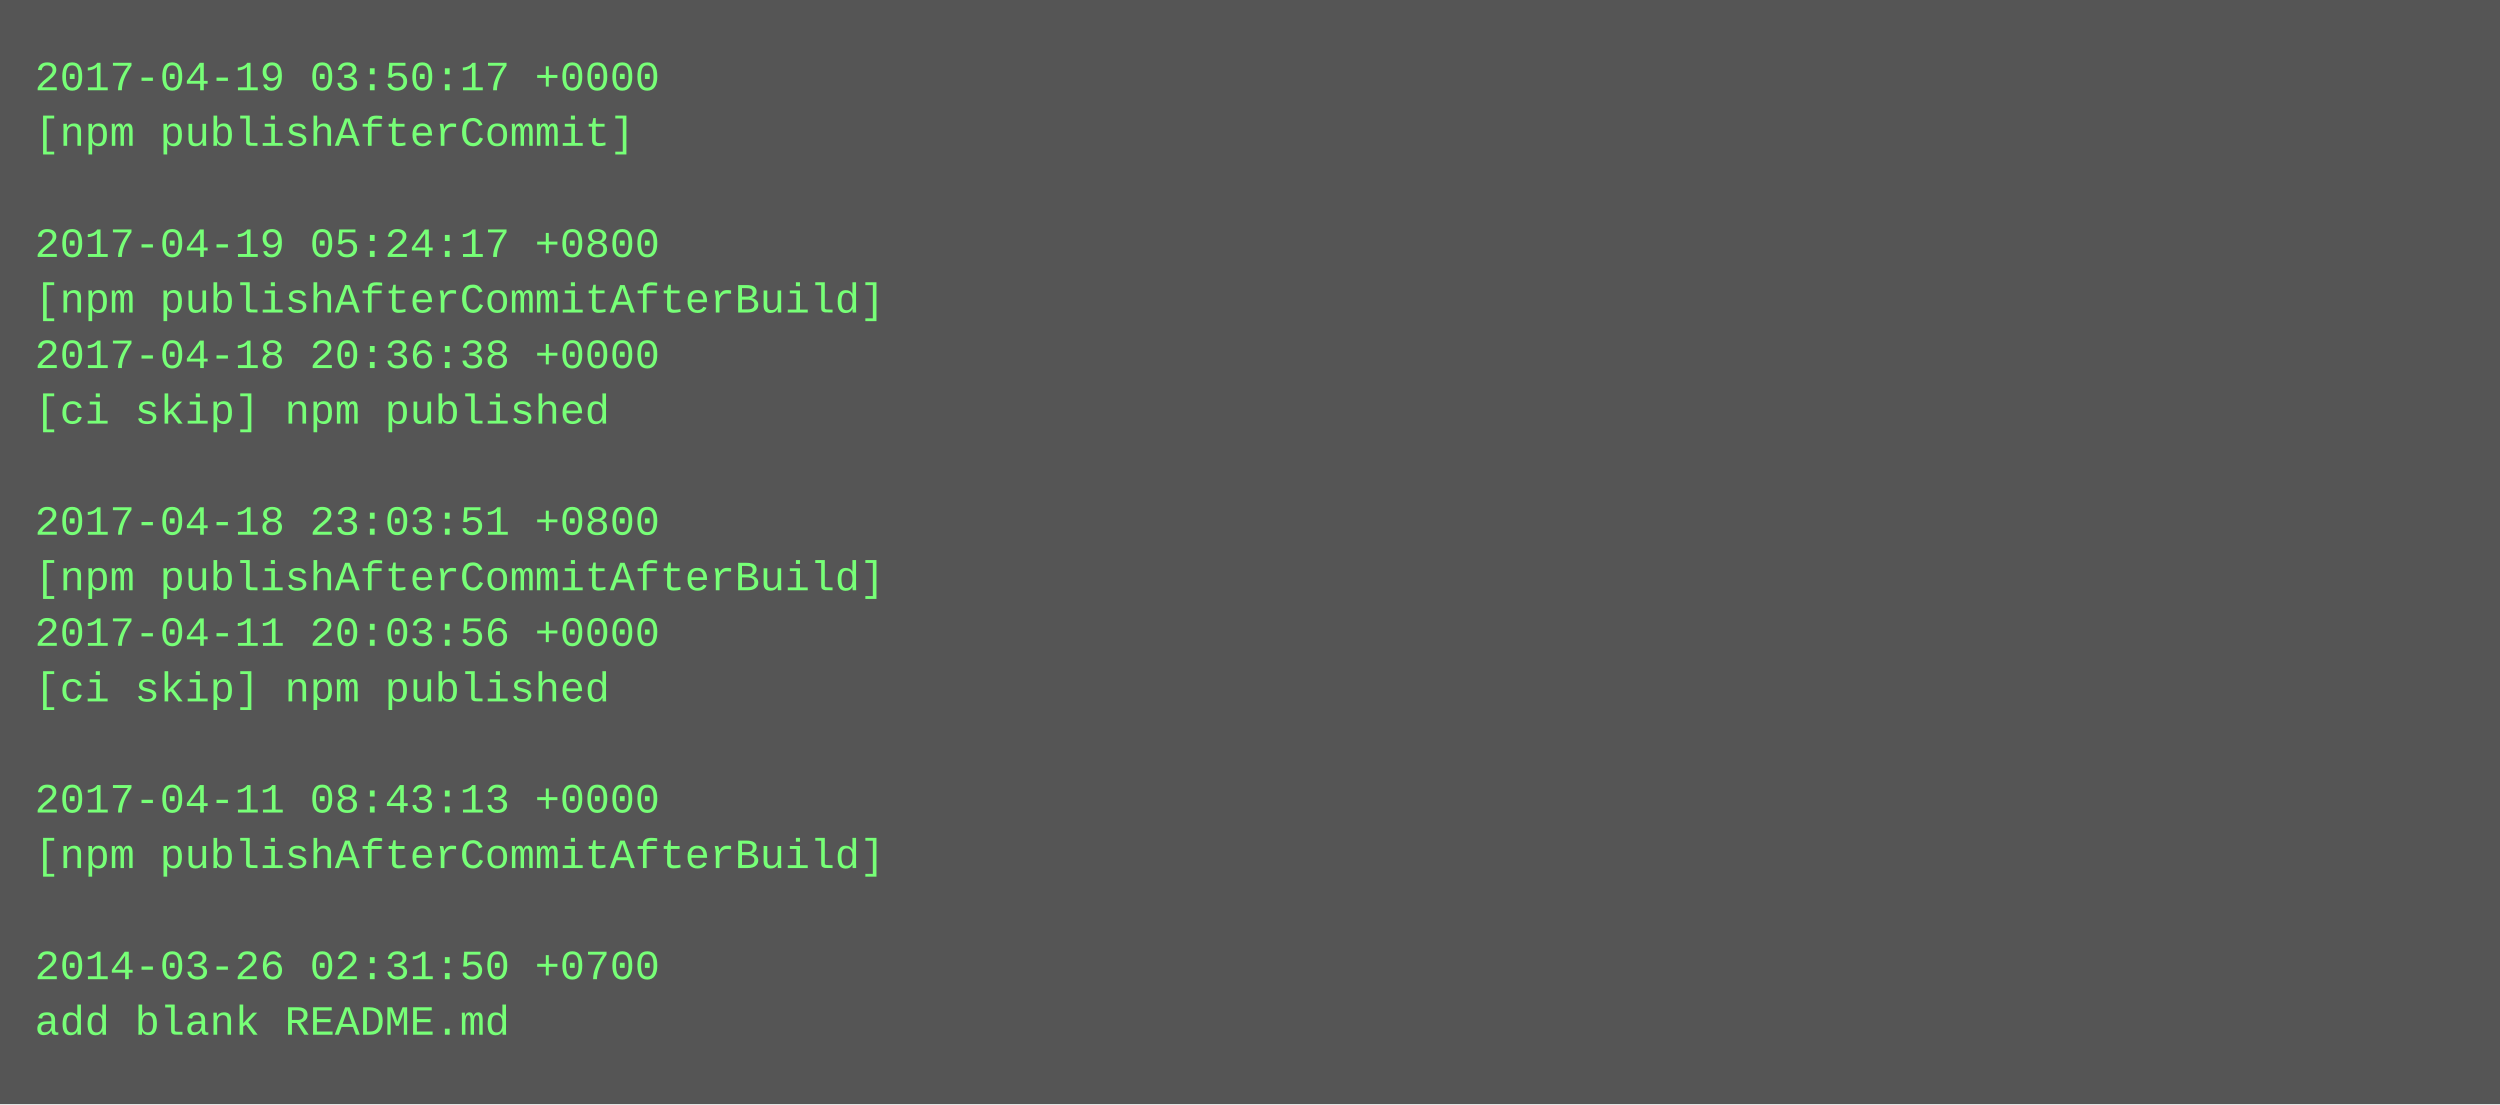
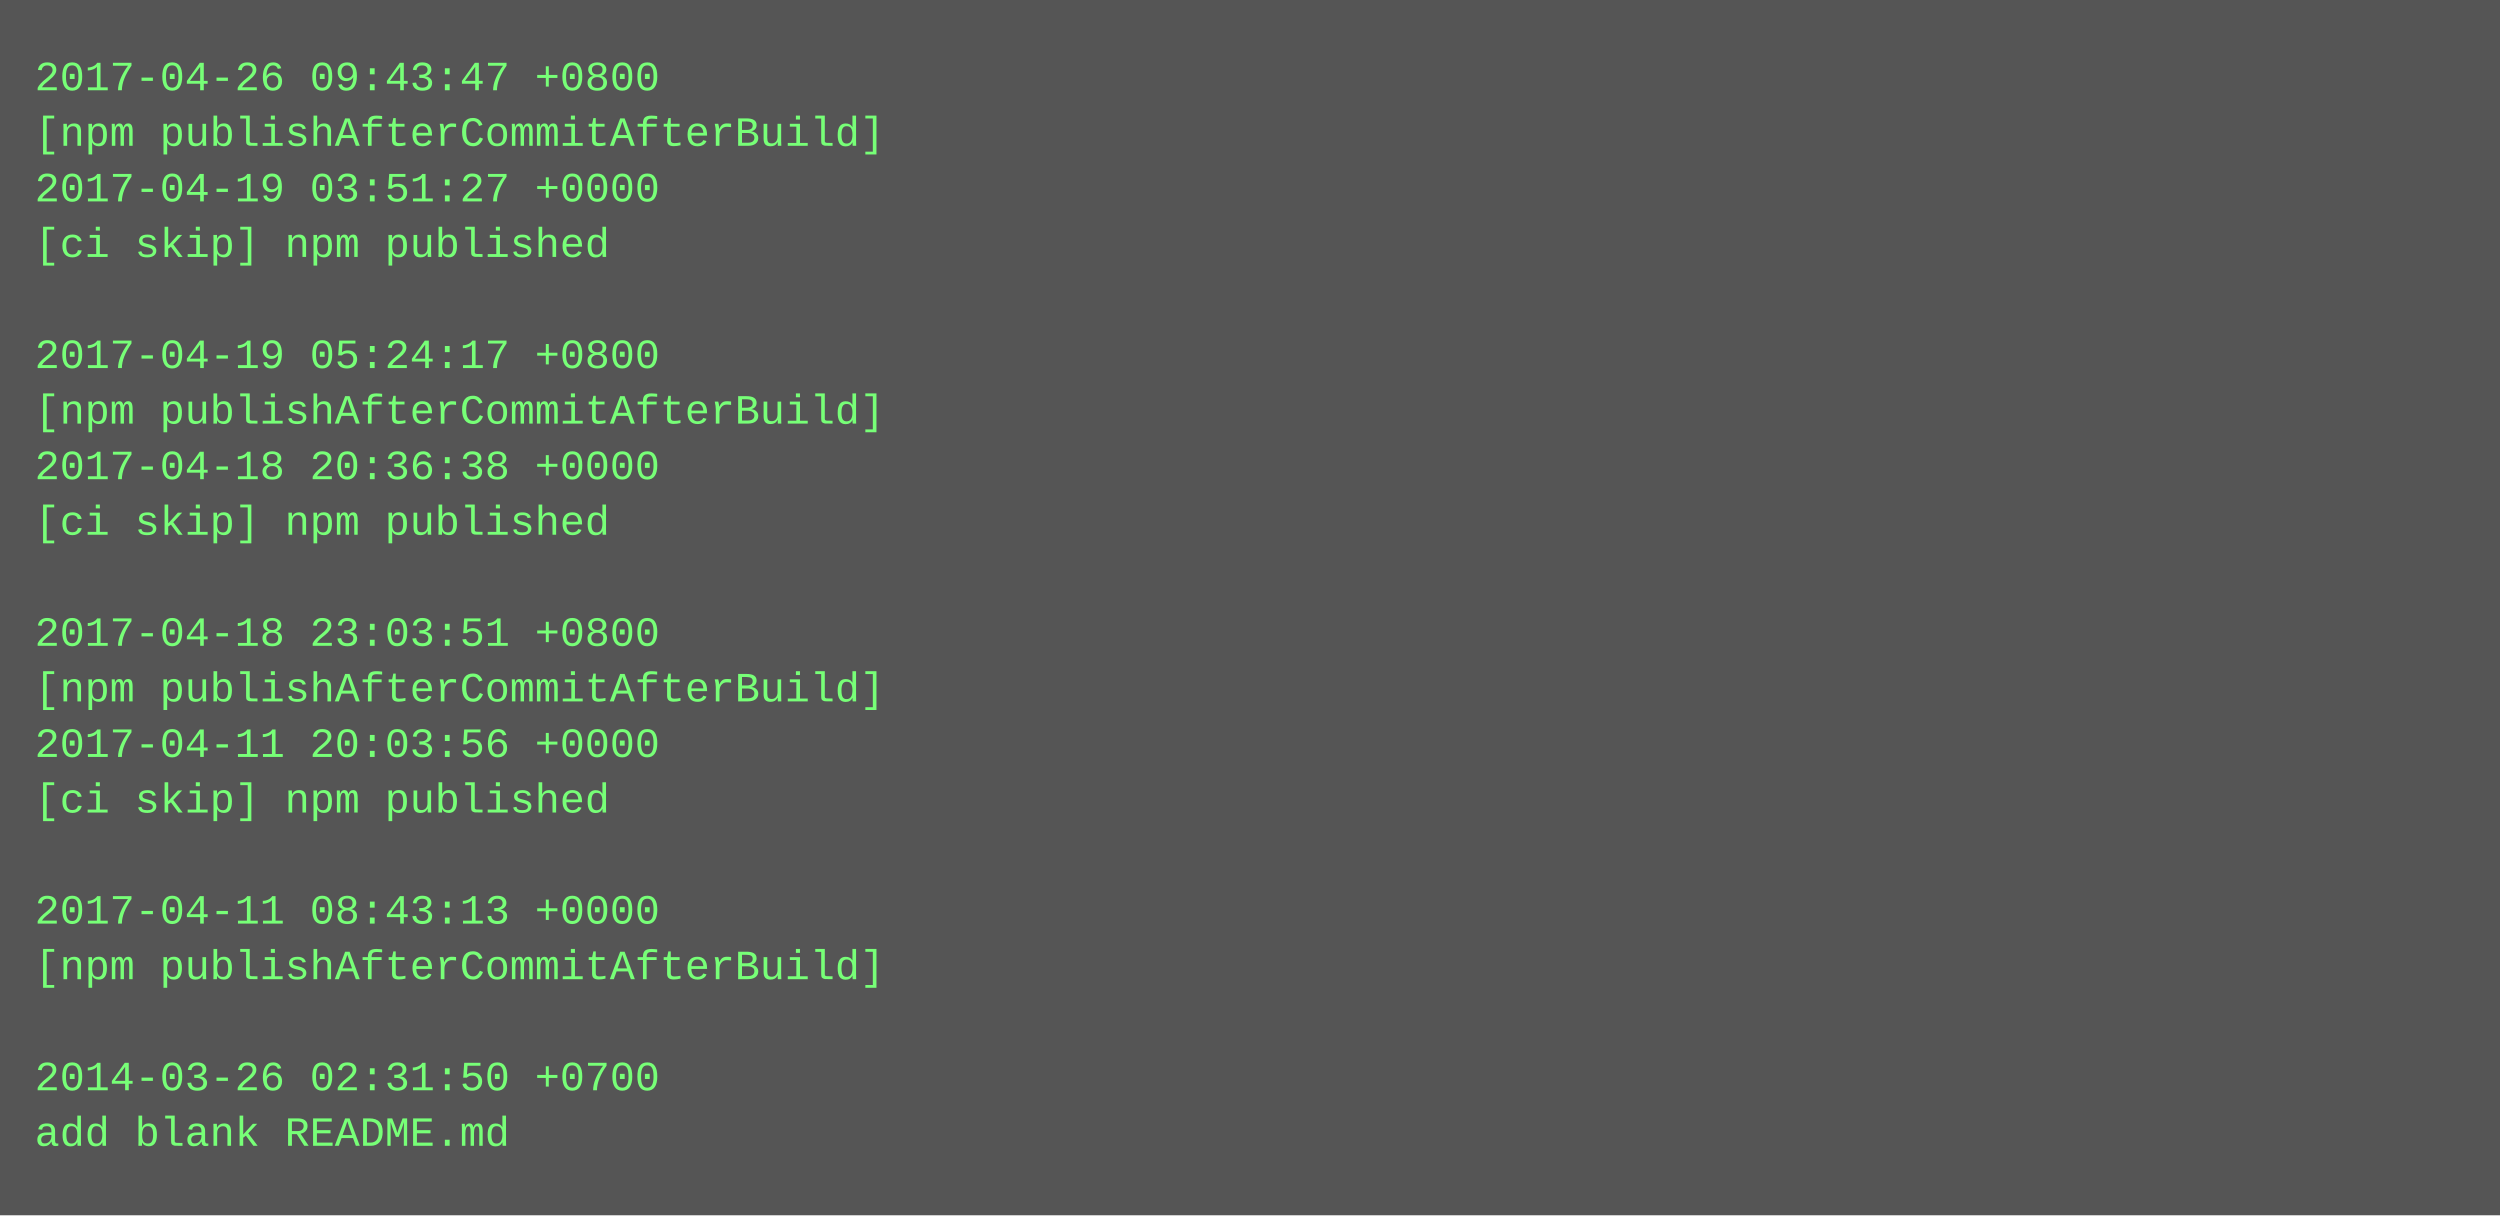
- <svg xmlns="http://www.w3.org/2000/svg" height="318" width="720">
-   <rect height="318" fill="#555" width="720" />
+ <svg xmlns="http://www.w3.org/2000/svg" height="350" width="720">
+   <rect height="350" fill="#555" width="720" />
  <text fill="#7f7" font-family="Courier New" font-size="12" xml:space="preserve">
-     <tspan x="10" y="26">2017-04-19 03:50:17 +0000</tspan>
-     <tspan x="10" y="42">[npm publishAfterCommit]</tspan>
-     <tspan x="10" y="58" />
-     <tspan x="10" y="74">2017-04-19 05:24:17 +0800</tspan>
-     <tspan x="10" y="90">[npm publishAfterCommitAfterBuild]</tspan>
-     <tspan x="10" y="106">2017-04-18 20:36:38 +0000</tspan>
-     <tspan x="10" y="122">[ci skip] npm published</tspan>
-     <tspan x="10" y="138" />
-     <tspan x="10" y="154">2017-04-18 23:03:51 +0800</tspan>
-     <tspan x="10" y="170">[npm publishAfterCommitAfterBuild]</tspan>
-     <tspan x="10" y="186">2017-04-11 20:03:56 +0000</tspan>
-     <tspan x="10" y="202">[ci skip] npm published</tspan>
-     <tspan x="10" y="218" />
-     <tspan x="10" y="234">2017-04-11 08:43:13 +0000</tspan>
-     <tspan x="10" y="250">[npm publishAfterCommitAfterBuild]</tspan>
-     <tspan x="10" y="266" />
-     <tspan x="10" y="282">2014-03-26 02:31:50 +0700</tspan>
-     <tspan x="10" y="298">add blank README.md</tspan>
+     <tspan x="10" y="26">2017-04-26 09:43:47 +0800</tspan>
+     <tspan x="10" y="42">[npm publishAfterCommitAfterBuild]</tspan>
+     <tspan x="10" y="58">2017-04-19 03:51:27 +0000</tspan>
+     <tspan x="10" y="74">[ci skip] npm published</tspan>
+     <tspan x="10" y="90" />
+     <tspan x="10" y="106">2017-04-19 05:24:17 +0800</tspan>
+     <tspan x="10" y="122">[npm publishAfterCommitAfterBuild]</tspan>
+     <tspan x="10" y="138">2017-04-18 20:36:38 +0000</tspan>
+     <tspan x="10" y="154">[ci skip] npm published</tspan>
+     <tspan x="10" y="170" />
+     <tspan x="10" y="186">2017-04-18 23:03:51 +0800</tspan>
+     <tspan x="10" y="202">[npm publishAfterCommitAfterBuild]</tspan>
+     <tspan x="10" y="218">2017-04-11 20:03:56 +0000</tspan>
+     <tspan x="10" y="234">[ci skip] npm published</tspan>
+     <tspan x="10" y="250" />
+     <tspan x="10" y="266">2017-04-11 08:43:13 +0000</tspan>
+     <tspan x="10" y="282">[npm publishAfterCommitAfterBuild]</tspan>
+     <tspan x="10" y="298" />
+     <tspan x="10" y="314">2014-03-26 02:31:50 +0700</tspan>
+     <tspan x="10" y="330">add blank README.md</tspan>
  </text>
</svg>
